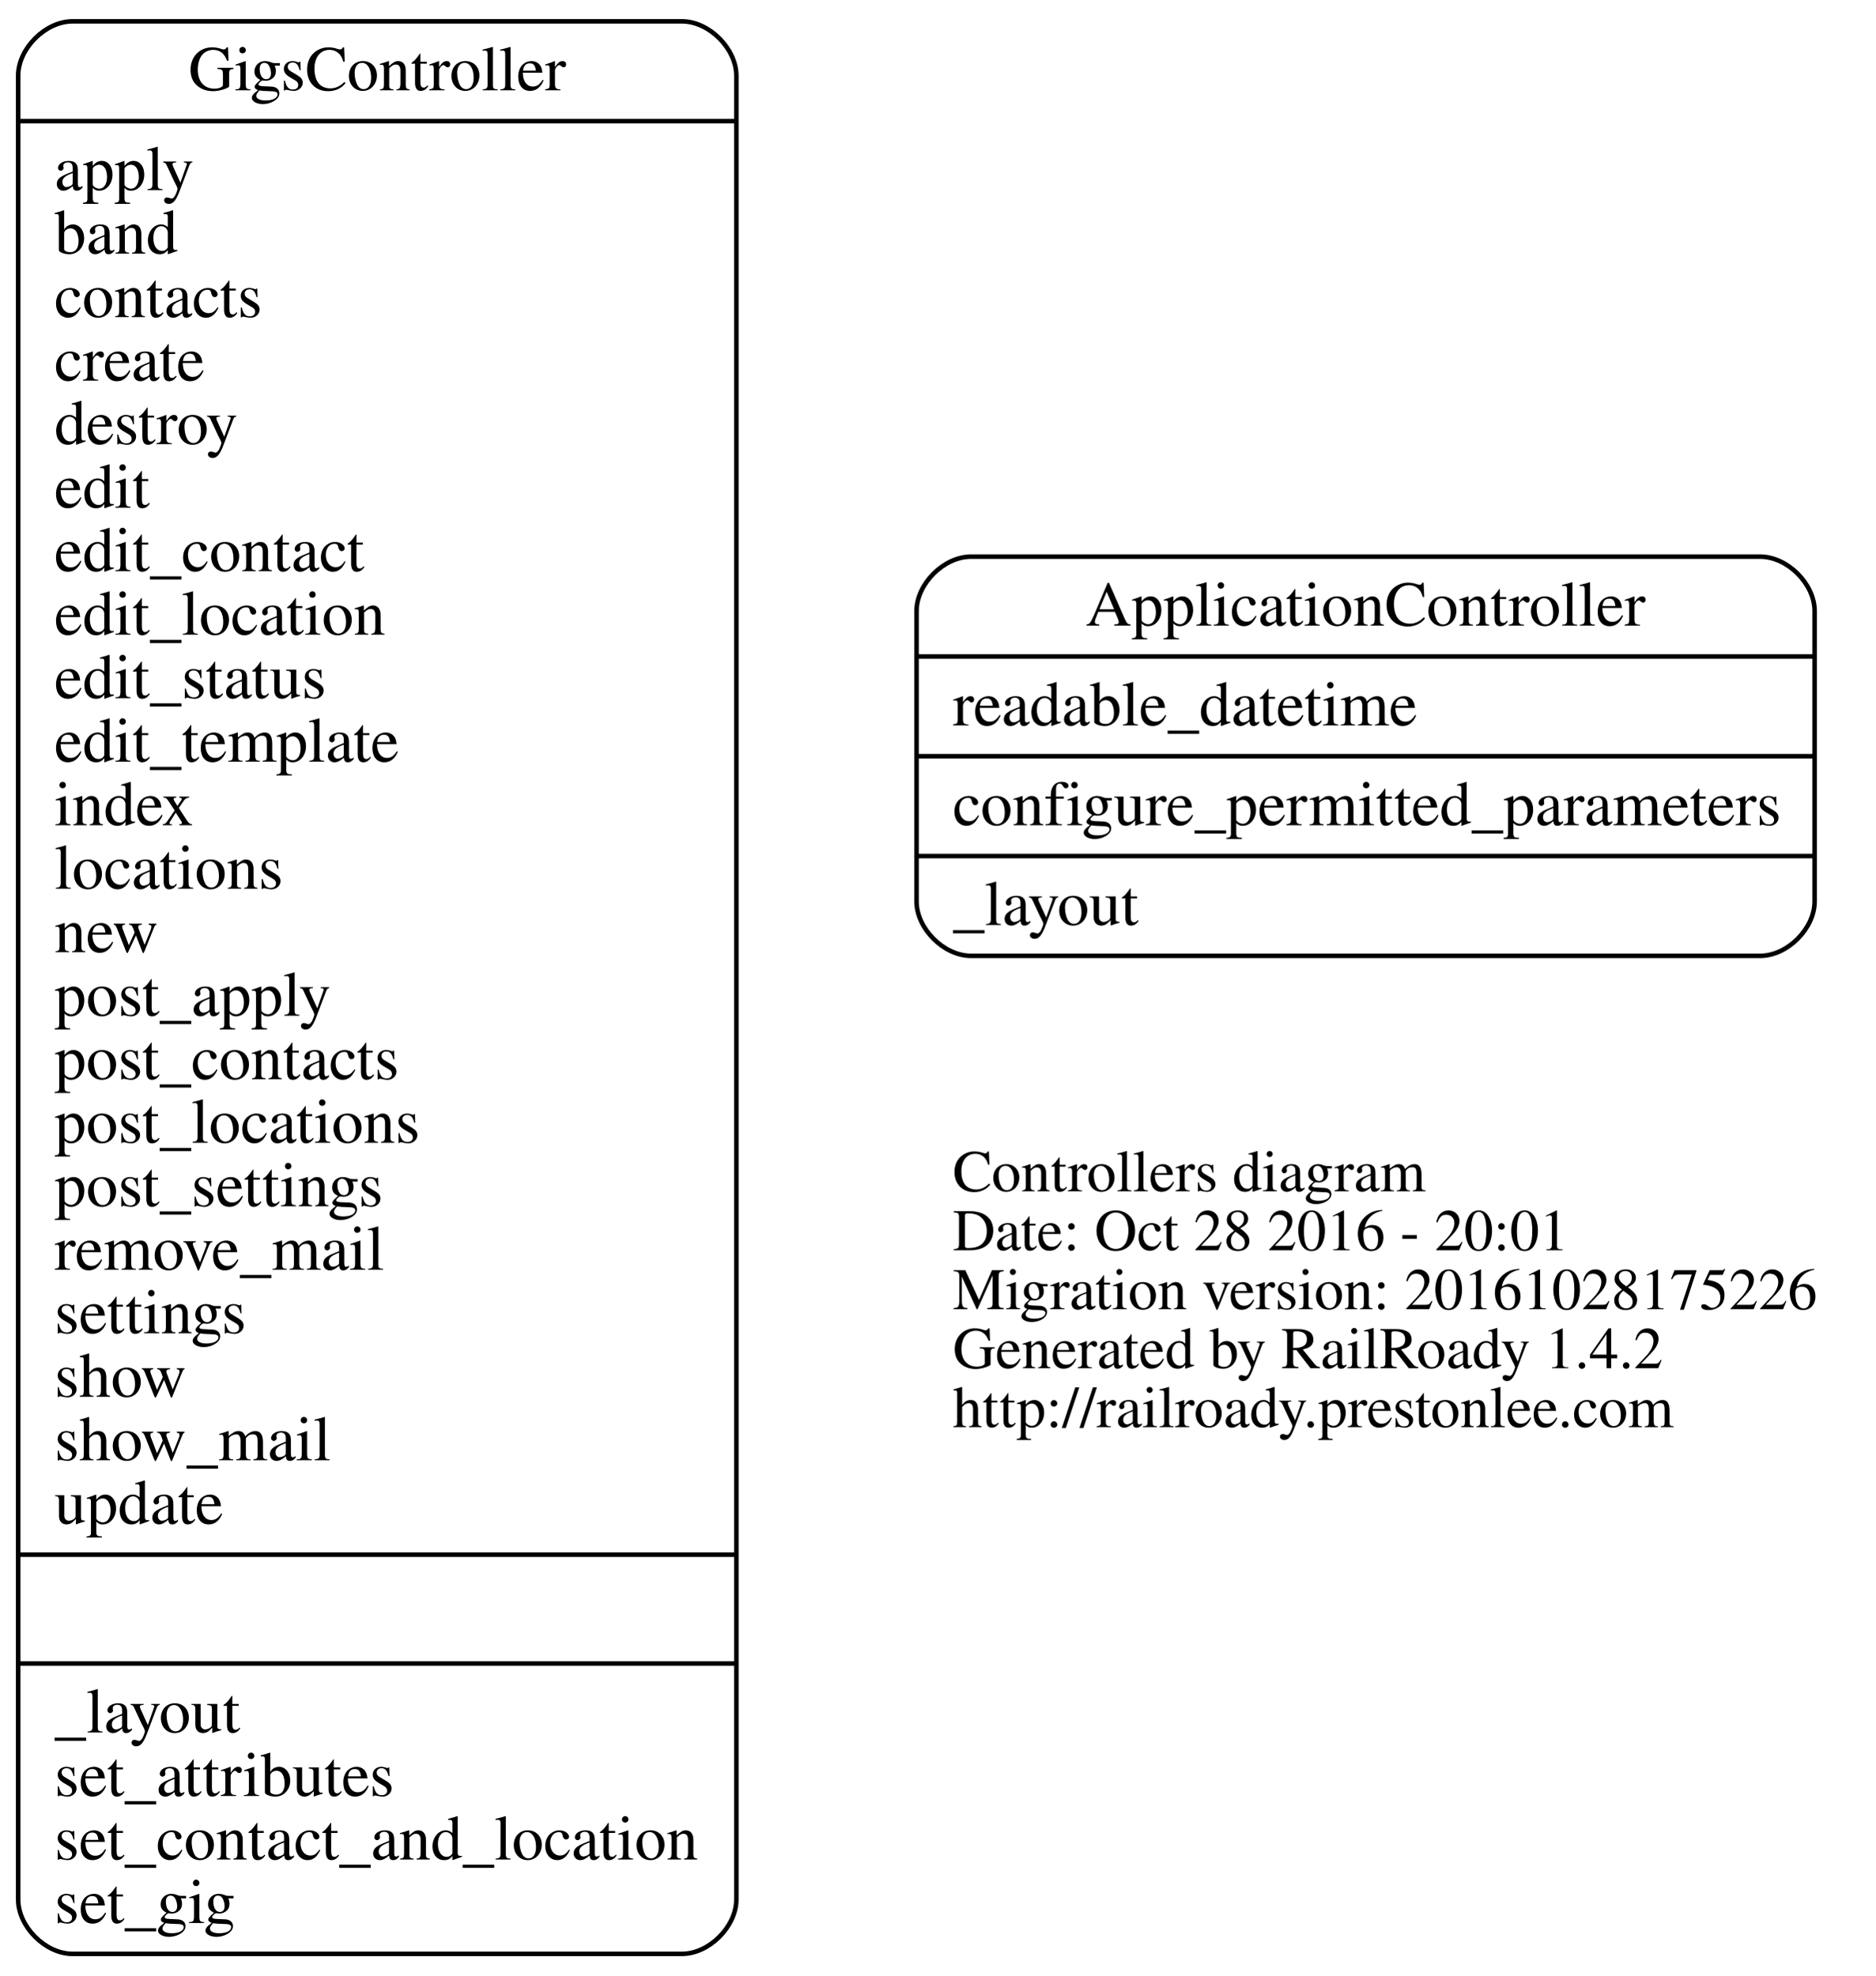
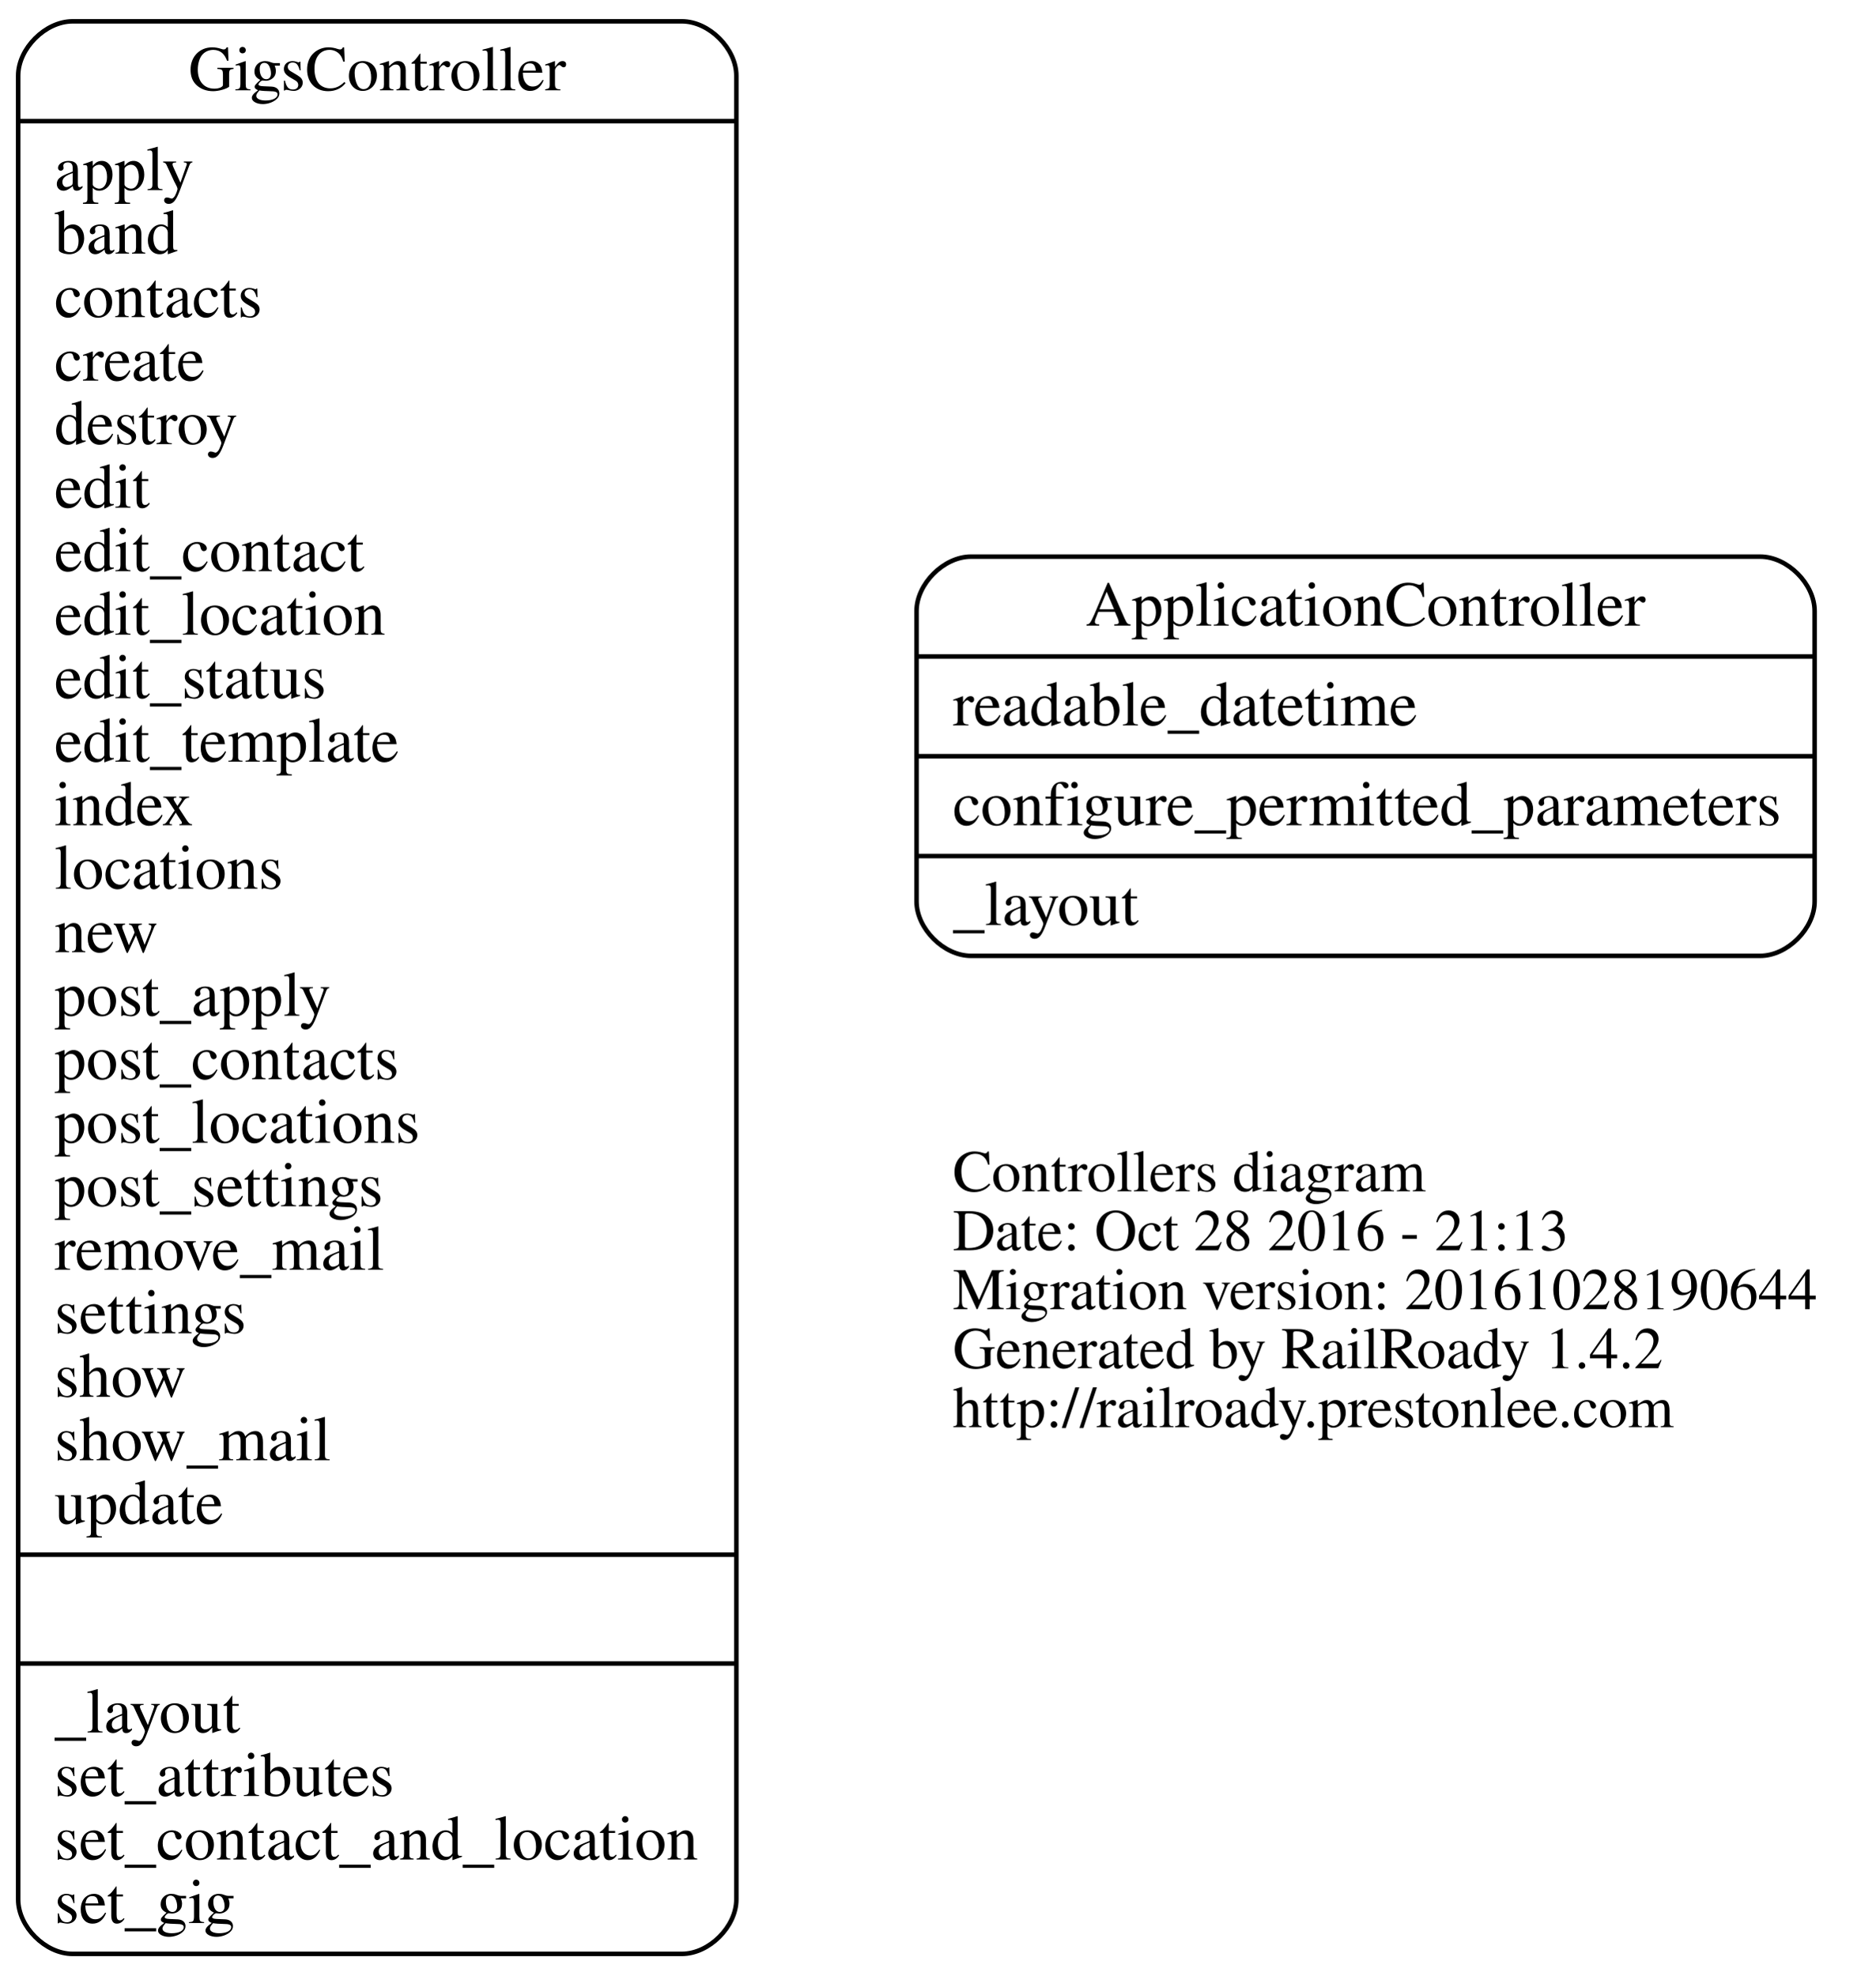
<svg xmlns="http://www.w3.org/2000/svg" width="413pt" height="435pt" viewBox="0.00 0.00 413.38 435.00">
  <g id="graph0" class="graph" transform="scale(1 1) rotate(0) translate(4 431)">
    <polygon fill="none" stroke="none" points="-4,4 -4,-431 409.375,-431 409.375,4 -4,4" />
    <g id="node1" class="node">
      <text text-anchor="start" x="206" y="-168.6" font-family="Times,serif" font-size="13.00">Controllers diagram</text>
-       <text text-anchor="start" x="206" y="-155.6" font-family="Times,serif" font-size="13.00">Date: Oct 28 2016 - 20:01</text>
-       <text text-anchor="start" x="206" y="-142.6" font-family="Times,serif" font-size="13.00">Migration version: 20161028175226</text>
+       <text text-anchor="start" x="206" y="-155.6" font-family="Times,serif" font-size="13.00">Date: Oct 28 2016 - 21:13</text>
+       <text text-anchor="start" x="206" y="-142.6" font-family="Times,serif" font-size="13.00">Migration version: 20161028190644</text>
      <text text-anchor="start" x="206" y="-129.6" font-family="Times,serif" font-size="13.00">Generated by RailRoady 1.4.2</text>
      <text text-anchor="start" x="206" y="-116.6" font-family="Times,serif" font-size="13.00">http://railroady.prestonlee.com</text>
    </g>
    <g id="node2" class="node">
      <path fill="none" stroke="black" d="M210,-220.5C210,-220.5 383.932,-220.5 383.932,-220.5 389.932,-220.5 395.932,-226.5 395.932,-232.5 395.932,-232.5 395.932,-296.5 395.932,-296.5 395.932,-302.5 389.932,-308.5 383.932,-308.5 383.932,-308.5 210,-308.5 210,-308.5 204,-308.5 198,-302.5 198,-296.5 198,-296.5 198,-232.5 198,-232.5 198,-226.5 204,-220.5 210,-220.5" />
      <text text-anchor="middle" x="296.966" y="-293.3" font-family="Times,serif" font-size="14.00">ApplicationController</text>
      <polyline fill="none" stroke="black" points="198,-286.5 395.932,-286.5 " />
      <text text-anchor="start" x="206" y="-271.3" font-family="Times,serif" font-size="14.00">readable_datetime</text>
      <polyline fill="none" stroke="black" points="198,-264.5 395.932,-264.5 " />
      <text text-anchor="start" x="206" y="-249.3" font-family="Times,serif" font-size="14.00">configure_permitted_parameters</text>
      <polyline fill="none" stroke="black" points="198,-242.5 395.932,-242.5 " />
      <text text-anchor="start" x="206" y="-227.3" font-family="Times,serif" font-size="14.00">_layout</text>
    </g>
    <g id="node3" class="node">
      <path fill="none" stroke="black" d="M12,-0.5C12,-0.5 146.283,-0.5 146.283,-0.5 152.283,-0.5 158.283,-6.5 158.283,-12.5 158.283,-12.5 158.283,-414.5 158.283,-414.5 158.283,-420.5 152.283,-426.5 146.283,-426.5 146.283,-426.5 12,-426.5 12,-426.5 6,-426.5 1.42109e-14,-420.5 1.42109e-14,-414.5 1.42109e-14,-414.5 1.42109e-14,-12.5 1.42109e-14,-12.5 1.42109e-14,-6.5 6,-0.5 12,-0.5" />
      <text text-anchor="middle" x="79.142" y="-411.3" font-family="Times,serif" font-size="14.00">GigsController</text>
      <polyline fill="none" stroke="black" points="1.42109e-14,-404.5 158.283,-404.5 " />
      <text text-anchor="start" x="8" y="-389.3" font-family="Times,serif" font-size="14.00">apply</text>
      <text text-anchor="start" x="8" y="-375.3" font-family="Times,serif" font-size="14.00">band</text>
      <text text-anchor="start" x="8" y="-361.3" font-family="Times,serif" font-size="14.00">contacts</text>
      <text text-anchor="start" x="8" y="-347.3" font-family="Times,serif" font-size="14.00">create</text>
      <text text-anchor="start" x="8" y="-333.3" font-family="Times,serif" font-size="14.00">destroy</text>
      <text text-anchor="start" x="8" y="-319.3" font-family="Times,serif" font-size="14.00">edit</text>
      <text text-anchor="start" x="8" y="-305.3" font-family="Times,serif" font-size="14.00">edit_contact</text>
      <text text-anchor="start" x="8" y="-291.3" font-family="Times,serif" font-size="14.00">edit_location</text>
      <text text-anchor="start" x="8" y="-277.3" font-family="Times,serif" font-size="14.00">edit_status</text>
      <text text-anchor="start" x="8" y="-263.3" font-family="Times,serif" font-size="14.00">edit_template</text>
      <text text-anchor="start" x="8" y="-249.3" font-family="Times,serif" font-size="14.00">index</text>
      <text text-anchor="start" x="8" y="-235.3" font-family="Times,serif" font-size="14.00">locations</text>
      <text text-anchor="start" x="8" y="-221.3" font-family="Times,serif" font-size="14.00">new</text>
      <text text-anchor="start" x="8" y="-207.3" font-family="Times,serif" font-size="14.00">post_apply</text>
      <text text-anchor="start" x="8" y="-193.3" font-family="Times,serif" font-size="14.00">post_contacts</text>
      <text text-anchor="start" x="8" y="-179.3" font-family="Times,serif" font-size="14.00">post_locations</text>
      <text text-anchor="start" x="8" y="-165.3" font-family="Times,serif" font-size="14.00">post_settings</text>
      <text text-anchor="start" x="8" y="-151.3" font-family="Times,serif" font-size="14.00">remove_mail</text>
      <text text-anchor="start" x="8" y="-137.3" font-family="Times,serif" font-size="14.00">settings</text>
      <text text-anchor="start" x="8" y="-123.3" font-family="Times,serif" font-size="14.00">show</text>
      <text text-anchor="start" x="8" y="-109.3" font-family="Times,serif" font-size="14.00">show_mail</text>
      <text text-anchor="start" x="8" y="-95.3" font-family="Times,serif" font-size="14.00">update</text>
      <polyline fill="none" stroke="black" points="1.42109e-14,-88.5 158.283,-88.5 " />
      <polyline fill="none" stroke="black" points="1.42109e-14,-64.5 158.283,-64.5 " />
      <text text-anchor="start" x="8" y="-49.3" font-family="Times,serif" font-size="14.00">_layout</text>
      <text text-anchor="start" x="8" y="-35.3" font-family="Times,serif" font-size="14.00">set_attributes</text>
      <text text-anchor="start" x="8" y="-21.3" font-family="Times,serif" font-size="14.00">set_contact_and_location</text>
      <text text-anchor="start" x="8" y="-7.3" font-family="Times,serif" font-size="14.00">set_gig</text>
    </g>
  </g>
</svg>
